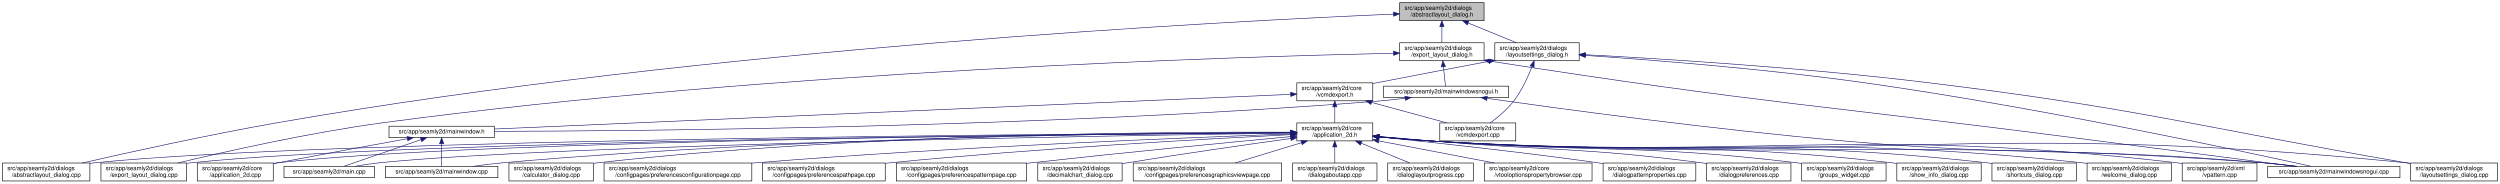
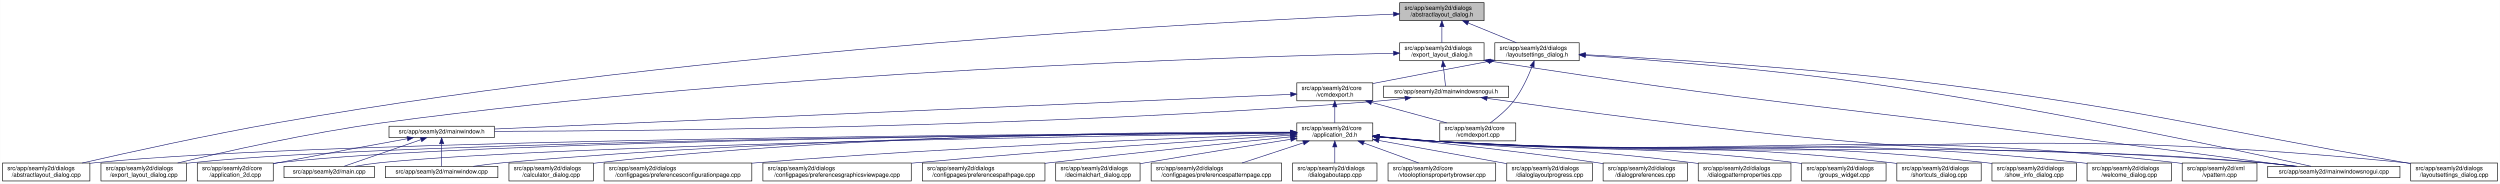
<svg xmlns="http://www.w3.org/2000/svg" xmlns:xlink="http://www.w3.org/1999/xlink" width="4179pt" height="307pt" viewBox="0.00 0.00 4178.50 307.00">
  <g id="graph0" class="graph" transform="scale(1 1) rotate(0) translate(4 303)">
    <polygon fill="white" stroke="transparent" points="-4,4 -4,-303 4174.5,-303 4174.5,4 -4,4" />
    <g id="node1" class="node">
      <g id="a_node1">
        <a xlink:title=" ">
          <polygon fill="#bfbfbf" stroke="black" points="2335.5,-268.5 2335.5,-298.5 2476.5,-298.5 2476.5,-268.5 2335.5,-268.5" />
          <text text-anchor="start" x="2343.5" y="-286.5" font-family="Helvetica,sans-Serif" font-size="10.00">src/app/seamly2d/dialogs</text>
          <text text-anchor="middle" x="2406" y="-275.5" font-family="Helvetica,sans-Serif" font-size="10.00">/abstractlayout_dialog.h</text>
        </a>
      </g>
    </g>
    <g id="node2" class="node">
      <g id="a_node2">
        <a xlink:href="../../dd/db4/abstractlayout__dialog_8cpp.html" target="_top" xlink:title=" ">
          <polygon fill="white" stroke="black" points="0,-0.5 0,-30.5 146,-30.5 146,-0.5 0,-0.5" />
          <text text-anchor="start" x="8" y="-18.5" font-family="Helvetica,sans-Serif" font-size="10.00">src/app/seamly2d/dialogs</text>
          <text text-anchor="middle" x="73" y="-7.5" font-family="Helvetica,sans-Serif" font-size="10.00">/abstractlayout_dialog.cpp</text>
        </a>
      </g>
    </g>
    <g id="edge1" class="edge">
      <path fill="none" stroke="midnightblue" d="M2325.2,-279.38C2057.62,-268.06 1176.65,-223.11 460,-98 343.66,-77.69 208.96,-47.88 133.08,-30.51" />
      <polygon fill="midnightblue" stroke="midnightblue" points="2325.08,-282.87 2335.22,-279.8 2325.37,-275.88 2325.08,-282.87" />
    </g>
    <g id="node3" class="node">
      <g id="a_node3">
        <a xlink:href="../../d1/d8e/export__layout__dialog_8h.html" target="_top" xlink:title=" ">
          <polygon fill="white" stroke="black" points="2335.5,-201.5 2335.5,-231.5 2476.5,-231.5 2476.5,-201.5 2335.5,-201.5" />
          <text text-anchor="start" x="2343.5" y="-219.5" font-family="Helvetica,sans-Serif" font-size="10.00">src/app/seamly2d/dialogs</text>
          <text text-anchor="middle" x="2406" y="-208.5" font-family="Helvetica,sans-Serif" font-size="10.00">/export_layout_dialog.h</text>
        </a>
      </g>
    </g>
    <g id="edge2" class="edge">
      <path fill="none" stroke="midnightblue" d="M2406,-258.11C2406,-249.15 2406,-239.32 2406,-231.58" />
      <polygon fill="midnightblue" stroke="midnightblue" points="2402.5,-258.4 2406,-268.4 2409.5,-258.4 2402.5,-258.4" />
    </g>
    <g id="node11" class="node">
      <g id="a_node11">
        <a xlink:href="../../d3/dd8/layoutsettings__dialog_8h.html" target="_top" xlink:title=" ">
          <polygon fill="white" stroke="black" points="2494.5,-201.5 2494.5,-231.5 2635.5,-231.5 2635.5,-201.5 2494.5,-201.5" />
          <text text-anchor="start" x="2502.5" y="-219.5" font-family="Helvetica,sans-Serif" font-size="10.00">src/app/seamly2d/dialogs</text>
          <text text-anchor="middle" x="2565" y="-208.5" font-family="Helvetica,sans-Serif" font-size="10.00">/layoutsettings_dialog.h</text>
        </a>
      </g>
    </g>
    <g id="edge11" class="edge">
      <path fill="none" stroke="midnightblue" d="M2449.92,-264.54C2475.37,-254.14 2506.93,-241.24 2530.57,-231.58" />
      <polygon fill="midnightblue" stroke="midnightblue" points="2448.43,-261.37 2440.5,-268.4 2451.08,-267.85 2448.43,-261.37" />
    </g>
    <g id="node4" class="node">
      <g id="a_node4">
        <a xlink:href="../../dd/d54/export__layout__dialog_8cpp.html" target="_top" xlink:title=" ">
          <polygon fill="white" stroke="black" points="164.5,-0.5 164.5,-30.5 307.5,-30.5 307.5,-0.5 164.5,-0.5" />
          <text text-anchor="start" x="172.5" y="-18.5" font-family="Helvetica,sans-Serif" font-size="10.00">src/app/seamly2d/dialogs</text>
          <text text-anchor="middle" x="236" y="-7.5" font-family="Helvetica,sans-Serif" font-size="10.00">/export_layout_dialog.cpp</text>
        </a>
      </g>
    </g>
    <g id="edge3" class="edge">
      <path fill="none" stroke="midnightblue" d="M2325.16,-213.99C2073.84,-208.46 1284.29,-184.88 637,-98 513.08,-81.37 370.01,-49.08 292.7,-30.53" />
      <polygon fill="midnightblue" stroke="midnightblue" points="2325.22,-217.49 2335.3,-214.21 2325.38,-210.49 2325.22,-217.49" />
    </g>
    <g id="node5" class="node">
      <g id="a_node5">
        <a xlink:href="../../d1/d82/mainwindowsnogui_8h.html" target="_top" xlink:title=" ">
          <polygon fill="white" stroke="black" points="2308.5,-140 2308.5,-159 2517.5,-159 2517.5,-140 2308.5,-140" />
          <text text-anchor="middle" x="2413" y="-147" font-family="Helvetica,sans-Serif" font-size="10.00">src/app/seamly2d/mainwindowsnogui.h</text>
        </a>
      </g>
    </g>
    <g id="edge4" class="edge">
      <path fill="none" stroke="midnightblue" d="M2408.61,-191.25C2409.82,-180.02 2411.18,-167.38 2412.06,-159.19" />
      <polygon fill="midnightblue" stroke="midnightblue" points="2405.11,-191.08 2407.52,-201.4 2412.07,-191.83 2405.11,-191.08" />
    </g>
    <g id="node10" class="node">
      <g id="a_node10">
        <a xlink:href="../../d8/de8/mainwindowsnogui_8cpp.html" target="_top" xlink:title=" ">
          <polygon fill="white" stroke="black" points="3786.5,-6 3786.5,-25 4007.5,-25 4007.5,-6 3786.5,-6" />
          <text text-anchor="middle" x="3897" y="-13" font-family="Helvetica,sans-Serif" font-size="10.00">src/app/seamly2d/mainwindowsnogui.cpp</text>
        </a>
      </g>
    </g>
    <g id="edge10" class="edge">
      <path fill="none" stroke="midnightblue" d="M2486.68,-200.77C2939.26,-129.79 3056.06,-125.76 3507,-67 3620.91,-52.16 3753.55,-35.01 3831.1,-25" />
      <polygon fill="midnightblue" stroke="midnightblue" points="2485.94,-197.35 2476.6,-202.36 2487.03,-204.26 2485.94,-197.35" />
    </g>
    <g id="node6" class="node">
      <g id="a_node6">
        <a xlink:href="../../d9/d53/mainwindow_8h.html" target="_top" xlink:title=" ">
          <polygon fill="white" stroke="black" points="646,-73 646,-92 822,-92 822,-73 646,-73" />
          <text text-anchor="middle" x="734" y="-80" font-family="Helvetica,sans-Serif" font-size="10.00">src/app/seamly2d/mainwindow.h</text>
        </a>
      </g>
    </g>
    <g id="edge5" class="edge">
      <path fill="none" stroke="midnightblue" d="M2344.35,-138.7C2329.43,-136.87 2313.7,-135.17 2299,-134 1738.06,-89.38 1061.03,-83.9 822.41,-83.44" />
      <polygon fill="midnightblue" stroke="midnightblue" points="2344.17,-142.21 2354.53,-139.99 2345.05,-135.27 2344.17,-142.21" />
    </g>
    <g id="edge9" class="edge">
      <path fill="none" stroke="midnightblue" d="M2481.7,-138.53C2602.73,-121.33 2861.98,-86.08 3082,-67 3390.15,-40.28 3468.84,-57.57 3777,-31 3795.29,-29.42 3815.1,-27.23 3833.25,-25.03" />
      <polygon fill="midnightblue" stroke="midnightblue" points="2480.88,-135.11 2471.47,-139.99 2481.87,-142.04 2480.88,-135.11" />
    </g>
    <g id="node7" class="node">
      <g id="a_node7">
        <a xlink:href="../../df/d3e/application__2d_8cpp.html" target="_top" xlink:title=" ">
          <polygon fill="white" stroke="black" points="325.5,-0.5 325.5,-30.5 452.5,-30.5 452.5,-0.5 325.5,-0.5" />
          <text text-anchor="start" x="333.5" y="-18.5" font-family="Helvetica,sans-Serif" font-size="10.00">src/app/seamly2d/core</text>
          <text text-anchor="middle" x="389" y="-7.5" font-family="Helvetica,sans-Serif" font-size="10.00">/application_2d.cpp</text>
        </a>
      </g>
    </g>
    <g id="edge6" class="edge">
      <path fill="none" stroke="midnightblue" d="M676.66,-71.16C621.38,-61.14 535.4,-45.37 461,-31 458.25,-30.47 455.43,-29.92 452.59,-29.36" />
      <polygon fill="midnightblue" stroke="midnightblue" points="676.15,-74.63 686.61,-72.97 677.4,-67.74 676.15,-74.63" />
    </g>
    <g id="node8" class="node">
      <g id="a_node8">
        <a xlink:href="../../dc/d14/app_2seamly2d_2main_8cpp.html" target="_top" xlink:title=" ">
          <polygon fill="white" stroke="black" points="470.5,-6 470.5,-25 621.5,-25 621.5,-6 470.5,-6" />
          <text text-anchor="middle" x="546" y="-13" font-family="Helvetica,sans-Serif" font-size="10.00">src/app/seamly2d/main.cpp</text>
        </a>
      </g>
    </g>
    <g id="edge7" class="edge">
      <path fill="none" stroke="midnightblue" d="M699.11,-69.44C661.81,-56.54 603.63,-36.42 570.77,-25.06" />
      <polygon fill="midnightblue" stroke="midnightblue" points="698.44,-72.91 709.04,-72.87 700.73,-66.29 698.44,-72.91" />
    </g>
    <g id="node9" class="node">
      <g id="a_node9">
        <a xlink:href="../../d8/dd9/mainwindow_8cpp.html" target="_top" xlink:title=" ">
          <polygon fill="white" stroke="black" points="640,-6 640,-25 828,-25 828,-6 640,-6" />
          <text text-anchor="middle" x="734" y="-13" font-family="Helvetica,sans-Serif" font-size="10.00">src/app/seamly2d/mainwindow.cpp</text>
        </a>
      </g>
    </g>
    <g id="edge8" class="edge">
      <path fill="none" stroke="midnightblue" d="M734,-62.54C734,-50.17 734,-34.62 734,-25.13" />
      <polygon fill="midnightblue" stroke="midnightblue" points="730.5,-62.73 734,-72.73 737.5,-62.73 730.5,-62.73" />
    </g>
    <g id="edge41" class="edge">
      <path fill="none" stroke="midnightblue" d="M2645.84,-210.4C2752.5,-203.12 2945.91,-188.03 3110,-165 3399.84,-124.32 3745.14,-50.13 3858.72,-25.05" />
      <polygon fill="midnightblue" stroke="midnightblue" points="2645.54,-206.91 2635.8,-211.08 2646.01,-213.89 2645.54,-206.91" />
    </g>
    <g id="node12" class="node">
      <g id="a_node12">
+         <a xlink:href="../../df/d9b/vcmdexport_8cpp.html" target="_top" xlink:title=" ">
+           <polygon fill="white" stroke="black" points="2402.5,-67.5 2402.5,-97.5 2529.5,-97.5 2529.5,-67.5 2402.5,-67.5" />
+           <text text-anchor="start" x="2410.5" y="-85.5" font-family="Helvetica,sans-Serif" font-size="10.00">src/app/seamly2d/core</text>
+           <text text-anchor="middle" x="2466" y="-74.5" font-family="Helvetica,sans-Serif" font-size="10.00">/vcmdexport.cpp</text>
+         </a>
+       </g>
+     </g>
+     <g id="edge12" class="edge">
+       <path fill="none" stroke="midnightblue" d="M2556.63,-191.45C2549.96,-174.37 2539.52,-151.46 2526,-134 2515,-119.79 2499.39,-106.81 2486.85,-97.56" />
+       <polygon fill="midnightblue" stroke="midnightblue" points="2553.5,-193.08 2560.28,-201.23 2560.06,-190.63 2553.5,-193.08" />
+     </g>
+     <g id="node13" class="node">
+       <g id="a_node13">
        <a xlink:href="../../dd/d57/vcmdexport_8h.html" target="_top" xlink:title=" ">
          <polygon fill="white" stroke="black" points="2163.5,-134.5 2163.5,-164.5 2290.5,-164.5 2290.5,-134.5 2163.5,-134.5" />
          <text text-anchor="start" x="2171.5" y="-152.5" font-family="Helvetica,sans-Serif" font-size="10.00">src/app/seamly2d/core</text>
          <text text-anchor="middle" x="2227" y="-141.5" font-family="Helvetica,sans-Serif" font-size="10.00">/vcmdexport.h</text>
        </a>
      </g>
    </g>
-     <g id="edge12" class="edge">
+     <g id="edge13" class="edge">
      <path fill="none" stroke="midnightblue" d="M2484.42,-200.44C2431.65,-190.52 2361.19,-177.17 2299,-165 2296.25,-164.46 2293.44,-163.91 2290.6,-163.35" />
      <polygon fill="midnightblue" stroke="midnightblue" points="2483.92,-203.91 2494.39,-202.32 2485.21,-197.03 2483.92,-203.91" />
    </g>
-     <g id="node26" class="node">
-       <g id="a_node26">
+     <g id="node27" class="node">
+       <g id="a_node27">
        <a xlink:href="../../d0/dfa/layoutsettings__dialog_8cpp.html" target="_top" xlink:title=" ">
          <polygon fill="white" stroke="black" points="4025.5,-0.5 4025.5,-30.5 4170.5,-30.5 4170.5,-0.5 4025.5,-0.5" />
          <text text-anchor="start" x="4033.5" y="-18.5" font-family="Helvetica,sans-Serif" font-size="10.00">src/app/seamly2d/dialogs</text>
          <text text-anchor="middle" x="4098" y="-7.5" font-family="Helvetica,sans-Serif" font-size="10.00">/layoutsettings_dialog.cpp</text>
        </a>
      </g>
    </g>
    <g id="edge40" class="edge">
      <path fill="none" stroke="midnightblue" d="M2645.76,-211.55C2769.18,-205 3012.02,-190.05 3217,-165 3574.85,-121.26 3661.78,-92.54 4017,-31 4019.67,-30.54 4022.4,-30.06 4025.15,-29.58" />
      <polygon fill="midnightblue" stroke="midnightblue" points="2645.44,-208.06 2635.64,-212.09 2645.81,-215.06 2645.44,-208.06" />
    </g>
-     <g id="node31" class="node">
-       <g id="a_node31">
-         <a xlink:href="../../df/d9b/vcmdexport_8cpp.html" target="_top" xlink:title=" ">
-           <polygon fill="white" stroke="black" points="2402.5,-67.5 2402.5,-97.5 2529.5,-97.5 2529.5,-67.5 2402.5,-67.5" />
-           <text text-anchor="start" x="2410.5" y="-85.5" font-family="Helvetica,sans-Serif" font-size="10.00">src/app/seamly2d/core</text>
-           <text text-anchor="middle" x="2466" y="-74.5" font-family="Helvetica,sans-Serif" font-size="10.00">/vcmdexport.cpp</text>
-         </a>
-       </g>
-     </g>
    <g id="edge39" class="edge">
-       <path fill="none" stroke="midnightblue" d="M2556.63,-191.45C2549.96,-174.37 2539.52,-151.46 2526,-134 2515,-119.79 2499.39,-106.81 2486.85,-97.56" />
-       <polygon fill="midnightblue" stroke="midnightblue" points="2553.5,-193.08 2560.28,-201.23 2560.06,-190.63 2553.5,-193.08" />
-     </g>
-     <g id="edge38" class="edge">
      <path fill="none" stroke="midnightblue" d="M2153.28,-145.29C1903.9,-134.43 1092.39,-99.1 822.33,-87.35" />
      <polygon fill="midnightblue" stroke="midnightblue" points="2153.18,-148.79 2163.33,-145.73 2153.49,-141.8 2153.18,-148.79" />
    </g>
-     <g id="node13" class="node">
-       <g id="a_node13">
+     <g id="edge38" class="edge">
+       <path fill="none" stroke="midnightblue" d="M2288.22,-131.85C2327.19,-121.25 2377.1,-107.68 2414.12,-97.61" />
+       <polygon fill="midnightblue" stroke="midnightblue" points="2287.3,-128.47 2278.57,-134.48 2289.13,-135.23 2287.3,-128.47" />
+     </g>
+     <g id="node14" class="node">
+       <g id="a_node14">
        <a xlink:href="../../d7/d61/application__2d_8h.html" target="_top" xlink:title=" ">
          <polygon fill="white" stroke="black" points="2163.5,-67.5 2163.5,-97.5 2290.5,-97.5 2290.5,-67.5 2163.5,-67.5" />
          <text text-anchor="start" x="2171.5" y="-85.5" font-family="Helvetica,sans-Serif" font-size="10.00">src/app/seamly2d/core</text>
          <text text-anchor="middle" x="2227" y="-74.5" font-family="Helvetica,sans-Serif" font-size="10.00">/application_2d.h</text>
        </a>
      </g>
    </g>
-     <g id="edge13" class="edge">
+     <g id="edge14" class="edge">
      <path fill="none" stroke="midnightblue" d="M2227,-124.11C2227,-115.15 2227,-105.32 2227,-97.58" />
      <polygon fill="midnightblue" stroke="midnightblue" points="2223.5,-124.4 2227,-134.4 2230.5,-124.4 2223.5,-124.4" />
    </g>
-     <g id="edge37" class="edge">
-       <path fill="none" stroke="midnightblue" d="M2288.22,-131.85C2327.19,-121.25 2377.1,-107.68 2414.12,-97.61" />
-       <polygon fill="midnightblue" stroke="midnightblue" points="2287.3,-128.47 2278.57,-134.48 2289.13,-135.23 2287.3,-128.47" />
-     </g>
-     <g id="edge15" class="edge">
+     <g id="edge16" class="edge">
      <path fill="none" stroke="midnightblue" d="M2153.36,-81.19C1832.47,-79.63 554.58,-70.97 155,-31 152.12,-30.71 149.19,-30.38 146.24,-30.01" />
      <polygon fill="midnightblue" stroke="midnightblue" points="2153.45,-84.69 2163.47,-81.24 2153.49,-77.69 2153.45,-84.69" />
    </g>
-     <g id="edge27" class="edge">
+     <g id="edge28" class="edge">
      <path fill="none" stroke="midnightblue" d="M2153.11,-81.06C1847.61,-79 682,-68.78 316,-31 313.33,-30.72 310.62,-30.41 307.88,-30.06" />
      <polygon fill="midnightblue" stroke="midnightblue" points="2153.17,-84.56 2163.19,-81.13 2153.21,-77.56 2153.17,-84.56" />
    </g>
-     <g id="edge14" class="edge">
+     <g id="edge15" class="edge">
      <path fill="none" stroke="midnightblue" d="M2153.04,-81.06C1862.2,-79.08 796.64,-69.31 461,-31 458.21,-30.68 455.37,-30.31 452.51,-29.9" />
      <polygon fill="midnightblue" stroke="midnightblue" points="2153.45,-84.57 2163.47,-81.13 2153.49,-77.57 2153.45,-84.57" />
    </g>
    <g id="edge33" class="edge">
      <path fill="none" stroke="midnightblue" d="M2153.01,-80.51C1880.37,-76.65 932.09,-61.3 631,-31 617.3,-29.62 602.46,-27.36 589.09,-25.03" />
      <polygon fill="midnightblue" stroke="midnightblue" points="2153.14,-84.01 2163.19,-80.65 2153.24,-77.01 2153.14,-84.01" />
    </g>
-     <g id="edge36" class="edge">
+     <g id="edge37" class="edge">
      <path fill="none" stroke="midnightblue" d="M2153.3,-81.5C1945.75,-80.94 1338.78,-75.31 837,-31 820.63,-29.55 802.88,-27.3 786.81,-25" />
      <polygon fill="midnightblue" stroke="midnightblue" points="2153.46,-85.01 2163.47,-81.53 2153.48,-78.01 2153.46,-85.01" />
    </g>
-     <g id="edge34" class="edge">
+     <g id="edge35" class="edge">
      <path fill="none" stroke="midnightblue" d="M2300.76,-74.08C2329.51,-71.45 2362.77,-68.71 2393,-67 3007.33,-32.21 3163.33,-75.96 3777,-31 3796.15,-29.6 3816.94,-27.34 3835.75,-25.03" />
      <polygon fill="midnightblue" stroke="midnightblue" points="2300.42,-70.6 2290.78,-75.01 2301.07,-77.57 2300.42,-70.6" />
    </g>
-     <g id="node14" class="node">
-       <g id="a_node14">
+     <g id="node15" class="node">
+       <g id="a_node15">
        <a xlink:href="../../d7/dfa/calculator__dialog_8cpp.html" target="_top" xlink:title=" ">
          <polygon fill="white" stroke="black" points="846.5,-0.5 846.5,-30.5 987.5,-30.5 987.5,-0.5 846.5,-0.5" />
          <text text-anchor="start" x="854.5" y="-18.5" font-family="Helvetica,sans-Serif" font-size="10.00">src/app/seamly2d/dialogs</text>
          <text text-anchor="middle" x="917" y="-7.5" font-family="Helvetica,sans-Serif" font-size="10.00">/calculator_dialog.cpp</text>
        </a>
      </g>
    </g>
-     <g id="edge16" class="edge">
+     <g id="edge17" class="edge">
      <path fill="none" stroke="midnightblue" d="M2153.1,-82.08C1961.42,-82.8 1432.77,-79.8 996,-31 993.23,-30.69 990.41,-30.34 987.56,-29.96" />
      <polygon fill="midnightblue" stroke="midnightblue" points="2153.35,-85.58 2163.34,-82.03 2153.32,-78.58 2153.35,-85.58" />
    </g>
-     <g id="node15" class="node">
-       <g id="a_node15">
+     <g id="node16" class="node">
+       <g id="a_node16">
        <a xlink:href="../../d2/d2d/preferencesconfigurationpage_8cpp.html" target="_top" xlink:title=" ">
          <polygon fill="white" stroke="black" points="1005.5,-0.5 1005.5,-30.5 1252.5,-30.5 1252.5,-0.5 1005.5,-0.5" />
          <text text-anchor="start" x="1013.5" y="-18.5" font-family="Helvetica,sans-Serif" font-size="10.00">src/app/seamly2d/dialogs</text>
          <text text-anchor="middle" x="1129" y="-7.5" font-family="Helvetica,sans-Serif" font-size="10.00">/configpages/preferencesconfigurationpage.cpp</text>
        </a>
      </g>
    </g>
-     <g id="edge17" class="edge">
-       <path fill="none" stroke="midnightblue" d="M2153.02,-79.08C1991.12,-73.45 1593.29,-57.91 1261,-31 1258.24,-30.78 1255.45,-30.54 1252.64,-30.3" />
-       <polygon fill="midnightblue" stroke="midnightblue" points="2153.22,-82.58 2163.34,-79.43 2153.46,-75.59 2153.22,-82.58" />
-     </g>
-     <g id="node16" class="node">
-       <g id="a_node16">
-         <a xlink:href="../../dc/d20/preferencespathpage_8cpp.html" target="_top" xlink:title=" ">
-           <polygon fill="white" stroke="black" points="1270.5,-0.5 1270.5,-30.5 1475.5,-30.5 1475.5,-0.5 1270.5,-0.5" />
-           <text text-anchor="start" x="1278.5" y="-18.5" font-family="Helvetica,sans-Serif" font-size="10.00">src/app/seamly2d/dialogs</text>
-           <text text-anchor="middle" x="1373" y="-7.5" font-family="Helvetica,sans-Serif" font-size="10.00">/configpages/preferencespathpage.cpp</text>
-         </a>
-       </g>
-     </g>
    <g id="edge18" class="edge">
-       <path fill="none" stroke="midnightblue" d="M2153.26,-77.97C2019.76,-71.25 1729.2,-55.1 1485,-31 1481.88,-30.69 1478.71,-30.37 1475.51,-30.02" />
-       <polygon fill="midnightblue" stroke="midnightblue" points="2153.21,-81.47 2163.37,-78.48 2153.56,-74.48 2153.21,-81.47" />
+       <path fill="none" stroke="midnightblue" d="M2153.1,-79.05C1991.36,-73.38 1593.96,-57.76 1262,-31 1258.87,-30.75 1255.71,-30.48 1252.52,-30.21" />
+       <polygon fill="midnightblue" stroke="midnightblue" points="2153.29,-82.56 2163.41,-79.41 2153.53,-75.57 2153.29,-82.56" />
    </g>
    <g id="node17" class="node">
      <g id="a_node17">
-         <a xlink:href="../../dc/d63/preferencespatternpage_8cpp.html" target="_top" xlink:title=" ">
-           <polygon fill="white" stroke="black" points="1494,-0.5 1494,-30.5 1712,-30.5 1712,-0.5 1494,-0.5" />
-           <text text-anchor="start" x="1502" y="-18.5" font-family="Helvetica,sans-Serif" font-size="10.00">src/app/seamly2d/dialogs</text>
-           <text text-anchor="middle" x="1603" y="-7.5" font-family="Helvetica,sans-Serif" font-size="10.00">/configpages/preferencespatternpage.cpp</text>
+         <a xlink:href="../../d9/d70/preferencesgraphicsviewpage_8cpp.html" target="_top" xlink:title=" ">
+           <polygon fill="white" stroke="black" points="1271,-0.5 1271,-30.5 1519,-30.5 1519,-0.5 1271,-0.5" />
+           <text text-anchor="start" x="1279" y="-18.5" font-family="Helvetica,sans-Serif" font-size="10.00">src/app/seamly2d/dialogs</text>
+           <text text-anchor="middle" x="1395" y="-7.5" font-family="Helvetica,sans-Serif" font-size="10.00">/configpages/preferencesgraphicsviewpage.cpp</text>
        </a>
      </g>
    </g>
    <g id="edge19" class="edge">
-       <path fill="none" stroke="midnightblue" d="M2153.29,-74.67C2054.73,-65.43 1874.6,-48.1 1721,-31 1718.13,-30.68 1715.22,-30.35 1712.28,-30.02" />
-       <polygon fill="midnightblue" stroke="midnightblue" points="2153.16,-78.18 2163.45,-75.63 2153.82,-71.21 2153.16,-78.18" />
+       <path fill="none" stroke="midnightblue" d="M2153.28,-77.06C2025.74,-69.18 1755.7,-51.63 1528,-31 1525.11,-30.74 1522.18,-30.47 1519.23,-30.19" />
+       <polygon fill="midnightblue" stroke="midnightblue" points="2153.13,-80.56 2163.33,-77.68 2153.56,-73.57 2153.13,-80.56" />
    </g>
    <g id="node18" class="node">
      <g id="a_node18">
-         <a xlink:href="../../dd/dc2/decimalchart__dialog_8cpp.html" target="_top" xlink:title=" ">
-           <polygon fill="white" stroke="black" points="1730.5,-0.5 1730.5,-30.5 1871.5,-30.5 1871.5,-0.5 1730.5,-0.5" />
-           <text text-anchor="start" x="1738.5" y="-18.5" font-family="Helvetica,sans-Serif" font-size="10.00">src/app/seamly2d/dialogs</text>
-           <text text-anchor="middle" x="1801" y="-7.5" font-family="Helvetica,sans-Serif" font-size="10.00">/decimalchart_dialog.cpp</text>
+         <a xlink:href="../../dc/d20/preferencespathpage_8cpp.html" target="_top" xlink:title=" ">
+           <polygon fill="white" stroke="black" points="1537.5,-0.5 1537.5,-30.5 1742.5,-30.5 1742.5,-0.5 1537.5,-0.5" />
+           <text text-anchor="start" x="1545.5" y="-18.5" font-family="Helvetica,sans-Serif" font-size="10.00">src/app/seamly2d/dialogs</text>
+           <text text-anchor="middle" x="1640" y="-7.5" font-family="Helvetica,sans-Serif" font-size="10.00">/configpages/preferencespathpage.cpp</text>
        </a>
      </g>
    </g>
    <g id="edge20" class="edge">
-       <path fill="none" stroke="midnightblue" d="M2153.38,-71.5C2083.26,-61.8 1974.79,-46.34 1881,-31 1877.94,-30.5 1874.81,-29.98 1871.65,-29.44" />
-       <polygon fill="midnightblue" stroke="midnightblue" points="2153.06,-74.99 2163.45,-72.89 2154.02,-68.06 2153.06,-74.99" />
+       <path fill="none" stroke="midnightblue" d="M2153.21,-74.23C2059.59,-64.88 1893.19,-47.83 1751,-31 1748.2,-30.67 1745.36,-30.33 1742.5,-29.98" />
+       <polygon fill="midnightblue" stroke="midnightblue" points="2153.13,-77.74 2163.43,-75.25 2153.82,-70.77 2153.13,-77.74" />
    </g>
    <g id="node19" class="node">
      <g id="a_node19">
-         <a xlink:href="../../d9/d70/preferencesgraphicsviewpage_8cpp.html" target="_top" xlink:title=" ">
-           <polygon fill="white" stroke="black" points="1890,-0.5 1890,-30.5 2138,-30.5 2138,-0.5 1890,-0.5" />
-           <text text-anchor="start" x="1898" y="-18.5" font-family="Helvetica,sans-Serif" font-size="10.00">src/app/seamly2d/dialogs</text>
-           <text text-anchor="middle" x="2014" y="-7.5" font-family="Helvetica,sans-Serif" font-size="10.00">/configpages/preferencesgraphicsviewpage.cpp</text>
+         <a xlink:href="../../dd/dc2/decimalchart__dialog_8cpp.html" target="_top" xlink:title=" ">
+           <polygon fill="white" stroke="black" points="1760.5,-0.5 1760.5,-30.5 1901.5,-30.5 1901.5,-0.5 1760.5,-0.5" />
+           <text text-anchor="start" x="1768.5" y="-18.5" font-family="Helvetica,sans-Serif" font-size="10.00">src/app/seamly2d/dialogs</text>
+           <text text-anchor="middle" x="1831" y="-7.5" font-family="Helvetica,sans-Serif" font-size="10.00">/decimalchart_dialog.cpp</text>
        </a>
      </g>
    </g>
    <g id="edge21" class="edge">
-       <path fill="none" stroke="midnightblue" d="M2171.11,-64.44C2136.58,-53.91 2092.81,-40.55 2060.24,-30.61" />
-       <polygon fill="midnightblue" stroke="midnightblue" points="2170.46,-67.9 2181.04,-67.48 2172.5,-61.21 2170.46,-67.9" />
+       <path fill="none" stroke="midnightblue" d="M2153.37,-70.18C2089.28,-60.22 1993.92,-45.14 1911,-31 1907.94,-30.48 1904.81,-29.94 1901.66,-29.39" />
+       <polygon fill="midnightblue" stroke="midnightblue" points="2152.97,-73.66 2163.38,-71.73 2154.04,-66.74 2152.97,-73.66" />
    </g>
    <g id="node20" class="node">
      <g id="a_node20">
+         <a xlink:href="../../dc/d63/preferencespatternpage_8cpp.html" target="_top" xlink:title=" ">
+           <polygon fill="white" stroke="black" points="1920,-0.5 1920,-30.5 2138,-30.5 2138,-0.5 1920,-0.5" />
+           <text text-anchor="start" x="1928" y="-18.5" font-family="Helvetica,sans-Serif" font-size="10.00">src/app/seamly2d/dialogs</text>
+           <text text-anchor="middle" x="2029" y="-7.5" font-family="Helvetica,sans-Serif" font-size="10.00">/configpages/preferencespatternpage.cpp</text>
+         </a>
+       </g>
+     </g>
+     <g id="edge22" class="edge">
+       <path fill="none" stroke="midnightblue" d="M2174.39,-64.23C2142.36,-53.71 2101.96,-40.45 2071.88,-30.58" />
+       <polygon fill="midnightblue" stroke="midnightblue" points="2173.44,-67.6 2184.04,-67.4 2175.63,-60.95 2173.44,-67.6" />
+     </g>
+     <g id="node21" class="node">
+       <g id="a_node21">
        <a xlink:href="../../dd/d64/dialogaboutapp_8cpp.html" target="_top" xlink:title=" ">
          <polygon fill="white" stroke="black" points="2156.5,-0.5 2156.5,-30.5 2297.5,-30.5 2297.5,-0.5 2156.5,-0.5" />
          <text text-anchor="start" x="2164.5" y="-18.5" font-family="Helvetica,sans-Serif" font-size="10.00">src/app/seamly2d/dialogs</text>
          <text text-anchor="middle" x="2227" y="-7.5" font-family="Helvetica,sans-Serif" font-size="10.00">/dialogaboutapp.cpp</text>
        </a>
      </g>
    </g>
-     <g id="edge22" class="edge">
+     <g id="edge23" class="edge">
      <path fill="none" stroke="midnightblue" d="M2227,-57.11C2227,-48.15 2227,-38.32 2227,-30.58" />
      <polygon fill="midnightblue" stroke="midnightblue" points="2223.5,-57.4 2227,-67.4 2230.5,-57.4 2223.5,-57.4" />
-     </g>
-     <g id="node21" class="node">
-       <g id="a_node21">
-         <a xlink:href="../../d6/d89/dialoglayoutprogress_8cpp.html" target="_top" xlink:title=" ">
-           <polygon fill="white" stroke="black" points="2315.5,-0.5 2315.5,-30.5 2458.5,-30.5 2458.5,-0.5 2315.5,-0.5" />
-           <text text-anchor="start" x="2323.5" y="-18.5" font-family="Helvetica,sans-Serif" font-size="10.00">src/app/seamly2d/dialogs</text>
-           <text text-anchor="middle" x="2387" y="-7.5" font-family="Helvetica,sans-Serif" font-size="10.00">/dialoglayoutprogress.cpp</text>
-         </a>
-       </g>
-     </g>
-     <g id="edge23" class="edge">
-       <path fill="none" stroke="midnightblue" d="M2271.2,-63.54C2296.8,-53.14 2328.57,-40.24 2352.35,-30.58" />
-       <polygon fill="midnightblue" stroke="midnightblue" points="2269.66,-60.39 2261.72,-67.4 2272.3,-66.87 2269.66,-60.39" />
    </g>
    <g id="node22" class="node">
      <g id="a_node22">
        <a xlink:href="../../d2/d00/vtooloptionspropertybrowser_8cpp.html" target="_top" xlink:title=" ">
-           <polygon fill="white" stroke="black" points="2477,-0.5 2477,-30.5 2657,-30.5 2657,-0.5 2477,-0.5" />
-           <text text-anchor="start" x="2485" y="-18.5" font-family="Helvetica,sans-Serif" font-size="10.00">src/app/seamly2d/core</text>
-           <text text-anchor="middle" x="2567" y="-7.5" font-family="Helvetica,sans-Serif" font-size="10.00">/vtooloptionspropertybrowser.cpp</text>
+           <polygon fill="white" stroke="black" points="2316,-0.5 2316,-30.5 2496,-30.5 2496,-0.5 2316,-0.5" />
+           <text text-anchor="start" x="2324" y="-18.5" font-family="Helvetica,sans-Serif" font-size="10.00">src/app/seamly2d/core</text>
+           <text text-anchor="middle" x="2406" y="-7.5" font-family="Helvetica,sans-Serif" font-size="10.00">/vtooloptionspropertybrowser.cpp</text>
        </a>
      </g>
    </g>
    <g id="edge24" class="edge">
-       <path fill="none" stroke="midnightblue" d="M2300.6,-67.43C2357.76,-56.5 2436.64,-41.42 2493.72,-30.51" />
-       <polygon fill="midnightblue" stroke="midnightblue" points="2299.72,-64.03 2290.55,-69.35 2301.03,-70.91 2299.72,-64.03" />
+       <path fill="none" stroke="midnightblue" d="M2275.32,-63.96C2304.15,-53.48 2340.28,-40.37 2367.24,-30.58" />
+       <polygon fill="midnightblue" stroke="midnightblue" points="2274.05,-60.69 2265.84,-67.4 2276.43,-67.27 2274.05,-60.69" />
    </g>
    <g id="node23" class="node">
      <g id="a_node23">
-         <a xlink:href="../../d5/d18/dialogpatternproperties_8cpp.html" target="_top" xlink:title=" ">
-           <polygon fill="white" stroke="black" points="2675.5,-0.5 2675.5,-30.5 2830.5,-30.5 2830.5,-0.5 2675.5,-0.5" />
-           <text text-anchor="start" x="2683.5" y="-18.5" font-family="Helvetica,sans-Serif" font-size="10.00">src/app/seamly2d/dialogs</text>
-           <text text-anchor="middle" x="2753" y="-7.5" font-family="Helvetica,sans-Serif" font-size="10.00">/dialogpatternproperties.cpp</text>
+         <a xlink:href="../../d6/d89/dialoglayoutprogress_8cpp.html" target="_top" xlink:title=" ">
+           <polygon fill="white" stroke="black" points="2514.5,-0.5 2514.5,-30.5 2657.5,-30.5 2657.5,-0.5 2514.5,-0.5" />
+           <text text-anchor="start" x="2522.5" y="-18.5" font-family="Helvetica,sans-Serif" font-size="10.00">src/app/seamly2d/dialogs</text>
+           <text text-anchor="middle" x="2586" y="-7.5" font-family="Helvetica,sans-Serif" font-size="10.00">/dialoglayoutprogress.cpp</text>
        </a>
      </g>
    </g>
    <g id="edge25" class="edge">
-       <path fill="none" stroke="midnightblue" d="M2300.82,-74.16C2388.17,-65.21 2537.93,-49.03 2666,-31 2669.03,-30.57 2672.12,-30.12 2675.24,-29.66" />
-       <polygon fill="midnightblue" stroke="midnightblue" points="2300.33,-70.69 2290.74,-75.19 2301.05,-77.66 2300.33,-70.69" />
+       <path fill="none" stroke="midnightblue" d="M2300.95,-68.11C2363.42,-56.8 2452.34,-40.7 2514.2,-29.5" />
+       <polygon fill="midnightblue" stroke="midnightblue" points="2299.98,-64.73 2290.77,-69.95 2301.23,-71.62 2299.98,-64.73" />
    </g>
    <g id="node24" class="node">
      <g id="a_node24">
        <a xlink:href="../../d5/dc5/dialogpreferences_8cpp.html" target="_top" xlink:title=" ">
-           <polygon fill="white" stroke="black" points="2848.5,-0.5 2848.5,-30.5 2989.5,-30.5 2989.5,-0.5 2848.5,-0.5" />
-           <text text-anchor="start" x="2856.5" y="-18.5" font-family="Helvetica,sans-Serif" font-size="10.00">src/app/seamly2d/dialogs</text>
-           <text text-anchor="middle" x="2919" y="-7.5" font-family="Helvetica,sans-Serif" font-size="10.00">/dialogpreferences.cpp</text>
+           <polygon fill="white" stroke="black" points="2675.5,-0.5 2675.5,-30.5 2816.5,-30.5 2816.5,-0.5 2675.5,-0.5" />
+           <text text-anchor="start" x="2683.5" y="-18.5" font-family="Helvetica,sans-Serif" font-size="10.00">src/app/seamly2d/dialogs</text>
+           <text text-anchor="middle" x="2746" y="-7.5" font-family="Helvetica,sans-Serif" font-size="10.00">/dialogpreferences.cpp</text>
        </a>
      </g>
    </g>
    <g id="edge26" class="edge">
-       <path fill="none" stroke="midnightblue" d="M2300.82,-74.95C2329.58,-72.42 2362.83,-69.54 2393,-67 2591.17,-50.35 2641.81,-56.76 2839,-31 2842.08,-30.6 2845.22,-30.16 2848.39,-29.69" />
-       <polygon fill="midnightblue" stroke="midnightblue" points="2300.5,-71.46 2290.84,-75.82 2301.11,-78.43 2300.5,-71.46" />
+       <path fill="none" stroke="midnightblue" d="M2300.86,-74.48C2388.26,-65.83 2538.07,-49.93 2666,-31 2669.07,-30.55 2672.21,-30.06 2675.37,-29.56" />
+       <polygon fill="midnightblue" stroke="midnightblue" points="2300.39,-71.01 2290.78,-75.47 2301.08,-77.97 2300.39,-71.01" />
    </g>
    <g id="node25" class="node">
      <g id="a_node25">
+         <a xlink:href="../../d5/d18/dialogpatternproperties_8cpp.html" target="_top" xlink:title=" ">
+           <polygon fill="white" stroke="black" points="2834.5,-0.5 2834.5,-30.5 2989.5,-30.5 2989.5,-0.5 2834.5,-0.5" />
+           <text text-anchor="start" x="2842.5" y="-18.5" font-family="Helvetica,sans-Serif" font-size="10.00">src/app/seamly2d/dialogs</text>
+           <text text-anchor="middle" x="2912" y="-7.5" font-family="Helvetica,sans-Serif" font-size="10.00">/dialogpatternproperties.cpp</text>
+         </a>
+       </g>
+     </g>
+     <g id="edge27" class="edge">
+       <path fill="none" stroke="midnightblue" d="M2300.82,-74.99C2329.59,-72.47 2362.83,-69.57 2393,-67 2584.97,-50.62 2633.82,-54.86 2825,-31 2828.04,-30.62 2831.13,-30.21 2834.26,-29.78" />
+       <polygon fill="midnightblue" stroke="midnightblue" points="2300.5,-71.5 2290.85,-75.86 2301.11,-78.48 2300.5,-71.5" />
+     </g>
+     <g id="node26" class="node">
+       <g id="a_node26">
        <a xlink:href="../../db/d5c/groups__widget_8cpp.html" target="_top" xlink:title=" ">
          <polygon fill="white" stroke="black" points="3007.5,-0.5 3007.5,-30.5 3148.5,-30.5 3148.5,-0.5 3007.5,-0.5" />
          <text text-anchor="start" x="3015.5" y="-18.5" font-family="Helvetica,sans-Serif" font-size="10.00">src/app/seamly2d/dialogs</text>
          <text text-anchor="middle" x="3078" y="-7.5" font-family="Helvetica,sans-Serif" font-size="10.00">/groups_widget.cpp</text>
        </a>
      </g>
    </g>
-     <g id="edge28" class="edge">
+     <g id="edge29" class="edge">
      <path fill="none" stroke="midnightblue" d="M2300.79,-74.61C2329.55,-72.04 2362.8,-69.22 2393,-67 2661.64,-47.28 2730.55,-63.08 2998,-31 3001.08,-30.63 3004.23,-30.22 3007.4,-29.77" />
      <polygon fill="midnightblue" stroke="midnightblue" points="2300.46,-71.13 2290.82,-75.51 2301.09,-78.1 2300.46,-71.13" />
    </g>
-     <g id="edge29" class="edge">
+     <g id="edge30" class="edge">
      <path fill="none" stroke="midnightblue" d="M2300.75,-74.02C2329.51,-71.38 2362.77,-68.65 2393,-67 3113.88,-27.57 3298.63,-102.82 4017,-31 4019.7,-30.73 4022.45,-30.42 4025.22,-30.08" />
      <polygon fill="midnightblue" stroke="midnightblue" points="2300.41,-70.54 2290.78,-74.95 2301.06,-77.51 2300.41,-70.54" />
-     </g>
-     <g id="node27" class="node">
-       <g id="a_node27">
-         <a xlink:href="../../d2/df4/show__info__dialog_8cpp.html" target="_top" xlink:title=" ">
-           <polygon fill="white" stroke="black" points="3166.5,-0.5 3166.5,-30.5 3307.5,-30.5 3307.5,-0.5 3166.5,-0.5" />
-           <text text-anchor="start" x="3174.5" y="-18.5" font-family="Helvetica,sans-Serif" font-size="10.00">src/app/seamly2d/dialogs</text>
-           <text text-anchor="middle" x="3237" y="-7.5" font-family="Helvetica,sans-Serif" font-size="10.00">/show_info_dialog.cpp</text>
-         </a>
-       </g>
-     </g>
-     <g id="edge30" class="edge">
-       <path fill="none" stroke="midnightblue" d="M2300.78,-74.42C2329.54,-71.82 2362.79,-69.03 2393,-67 2732.17,-44.21 2819.24,-69.4 3157,-31 3160.09,-30.65 3163.23,-30.25 3166.4,-29.82" />
-       <polygon fill="midnightblue" stroke="midnightblue" points="2300.45,-70.93 2290.8,-75.33 2301.08,-77.9 2300.45,-70.93" />
    </g>
    <g id="node28" class="node">
      <g id="a_node28">
        <a xlink:href="../../dd/d84/shortcuts__dialog_8cpp.html" target="_top" xlink:title=" ">
+           <polygon fill="white" stroke="black" points="3166.5,-0.5 3166.5,-30.5 3307.5,-30.5 3307.5,-0.5 3166.5,-0.5" />
+           <text text-anchor="start" x="3174.5" y="-18.5" font-family="Helvetica,sans-Serif" font-size="10.00">src/app/seamly2d/dialogs</text>
+           <text text-anchor="middle" x="3237" y="-7.5" font-family="Helvetica,sans-Serif" font-size="10.00">/shortcuts_dialog.cpp</text>
+         </a>
+       </g>
+     </g>
+     <g id="edge31" class="edge">
+       <path fill="none" stroke="midnightblue" d="M2300.78,-74.42C2329.54,-71.82 2362.79,-69.03 2393,-67 2732.17,-44.21 2819.24,-69.4 3157,-31 3160.09,-30.65 3163.23,-30.25 3166.4,-29.82" />
+       <polygon fill="midnightblue" stroke="midnightblue" points="2300.45,-70.93 2290.8,-75.33 2301.08,-77.9 2300.45,-70.93" />
+     </g>
+     <g id="node29" class="node">
+       <g id="a_node29">
+         <a xlink:href="../../d2/df4/show__info__dialog_8cpp.html" target="_top" xlink:title=" ">
          <polygon fill="white" stroke="black" points="3325.5,-0.5 3325.5,-30.5 3466.5,-30.5 3466.5,-0.5 3325.5,-0.5" />
          <text text-anchor="start" x="3333.5" y="-18.5" font-family="Helvetica,sans-Serif" font-size="10.00">src/app/seamly2d/dialogs</text>
-           <text text-anchor="middle" x="3396" y="-7.5" font-family="Helvetica,sans-Serif" font-size="10.00">/shortcuts_dialog.cpp</text>
-         </a>
-       </g>
-     </g>
-     <g id="edge31" class="edge">
+           <text text-anchor="middle" x="3396" y="-7.5" font-family="Helvetica,sans-Serif" font-size="10.00">/show_info_dialog.cpp</text>
+         </a>
+       </g>
+     </g>
+     <g id="edge32" class="edge">
      <path fill="none" stroke="midnightblue" d="M2300.77,-74.29C2329.53,-71.68 2362.78,-68.91 2393,-67 2802.72,-41.13 2907.91,-75.72 3316,-31 3319.09,-30.66 3322.23,-30.27 3325.41,-29.85" />
      <polygon fill="midnightblue" stroke="midnightblue" points="2300.43,-70.81 2290.8,-75.2 2301.07,-77.78 2300.43,-70.81" />
    </g>
-     <g id="node29" class="node">
-       <g id="a_node29">
+     <g id="node30" class="node">
+       <g id="a_node30">
        <a xlink:href="../../df/d69/welcome__dialog_8cpp.html" target="_top" xlink:title=" ">
          <polygon fill="white" stroke="black" points="3484.5,-0.5 3484.5,-30.5 3625.5,-30.5 3625.5,-0.5 3484.5,-0.5" />
          <text text-anchor="start" x="3492.5" y="-18.5" font-family="Helvetica,sans-Serif" font-size="10.00">src/app/seamly2d/dialogs</text>
          <text text-anchor="middle" x="3555" y="-7.5" font-family="Helvetica,sans-Serif" font-size="10.00">/welcome_dialog.cpp</text>
        </a>
      </g>
    </g>
-     <g id="edge32" class="edge">
+     <g id="edge34" class="edge">
      <path fill="none" stroke="midnightblue" d="M2300.76,-74.2C2329.52,-71.58 2362.78,-68.82 2393,-67 2873.28,-38.05 2996.56,-82.04 3475,-31 3478.09,-30.67 3481.24,-30.29 3484.41,-29.87" />
      <polygon fill="midnightblue" stroke="midnightblue" points="2300.43,-70.71 2290.79,-75.12 2301.07,-77.69 2300.43,-70.71" />
    </g>
-     <g id="node30" class="node">
-       <g id="a_node30">
+     <g id="node31" class="node">
+       <g id="a_node31">
        <a xlink:href="../../d3/d49/vpattern_8cpp.html" target="_top" xlink:title=" ">
          <polygon fill="white" stroke="black" points="3643.5,-0.5 3643.5,-30.5 3768.5,-30.5 3768.5,-0.5 3643.5,-0.5" />
          <text text-anchor="start" x="3651.5" y="-18.5" font-family="Helvetica,sans-Serif" font-size="10.00">src/app/seamly2d/xml</text>
          <text text-anchor="middle" x="3706" y="-7.5" font-family="Helvetica,sans-Serif" font-size="10.00">/vpattern.cpp</text>
        </a>
      </g>
    </g>
-     <g id="edge35" class="edge">
+     <g id="edge36" class="edge">
      <path fill="none" stroke="midnightblue" d="M2300.76,-74.13C2329.52,-71.5 2362.77,-68.76 2393,-67 2943.86,-34.98 3085.79,-93.69 3634,-31 3637.04,-30.65 3640.14,-30.24 3643.27,-29.78" />
      <polygon fill="midnightblue" stroke="midnightblue" points="2300.42,-70.65 2290.79,-75.05 2301.07,-77.62 2300.42,-70.65" />
    </g>
  </g>
</svg>
